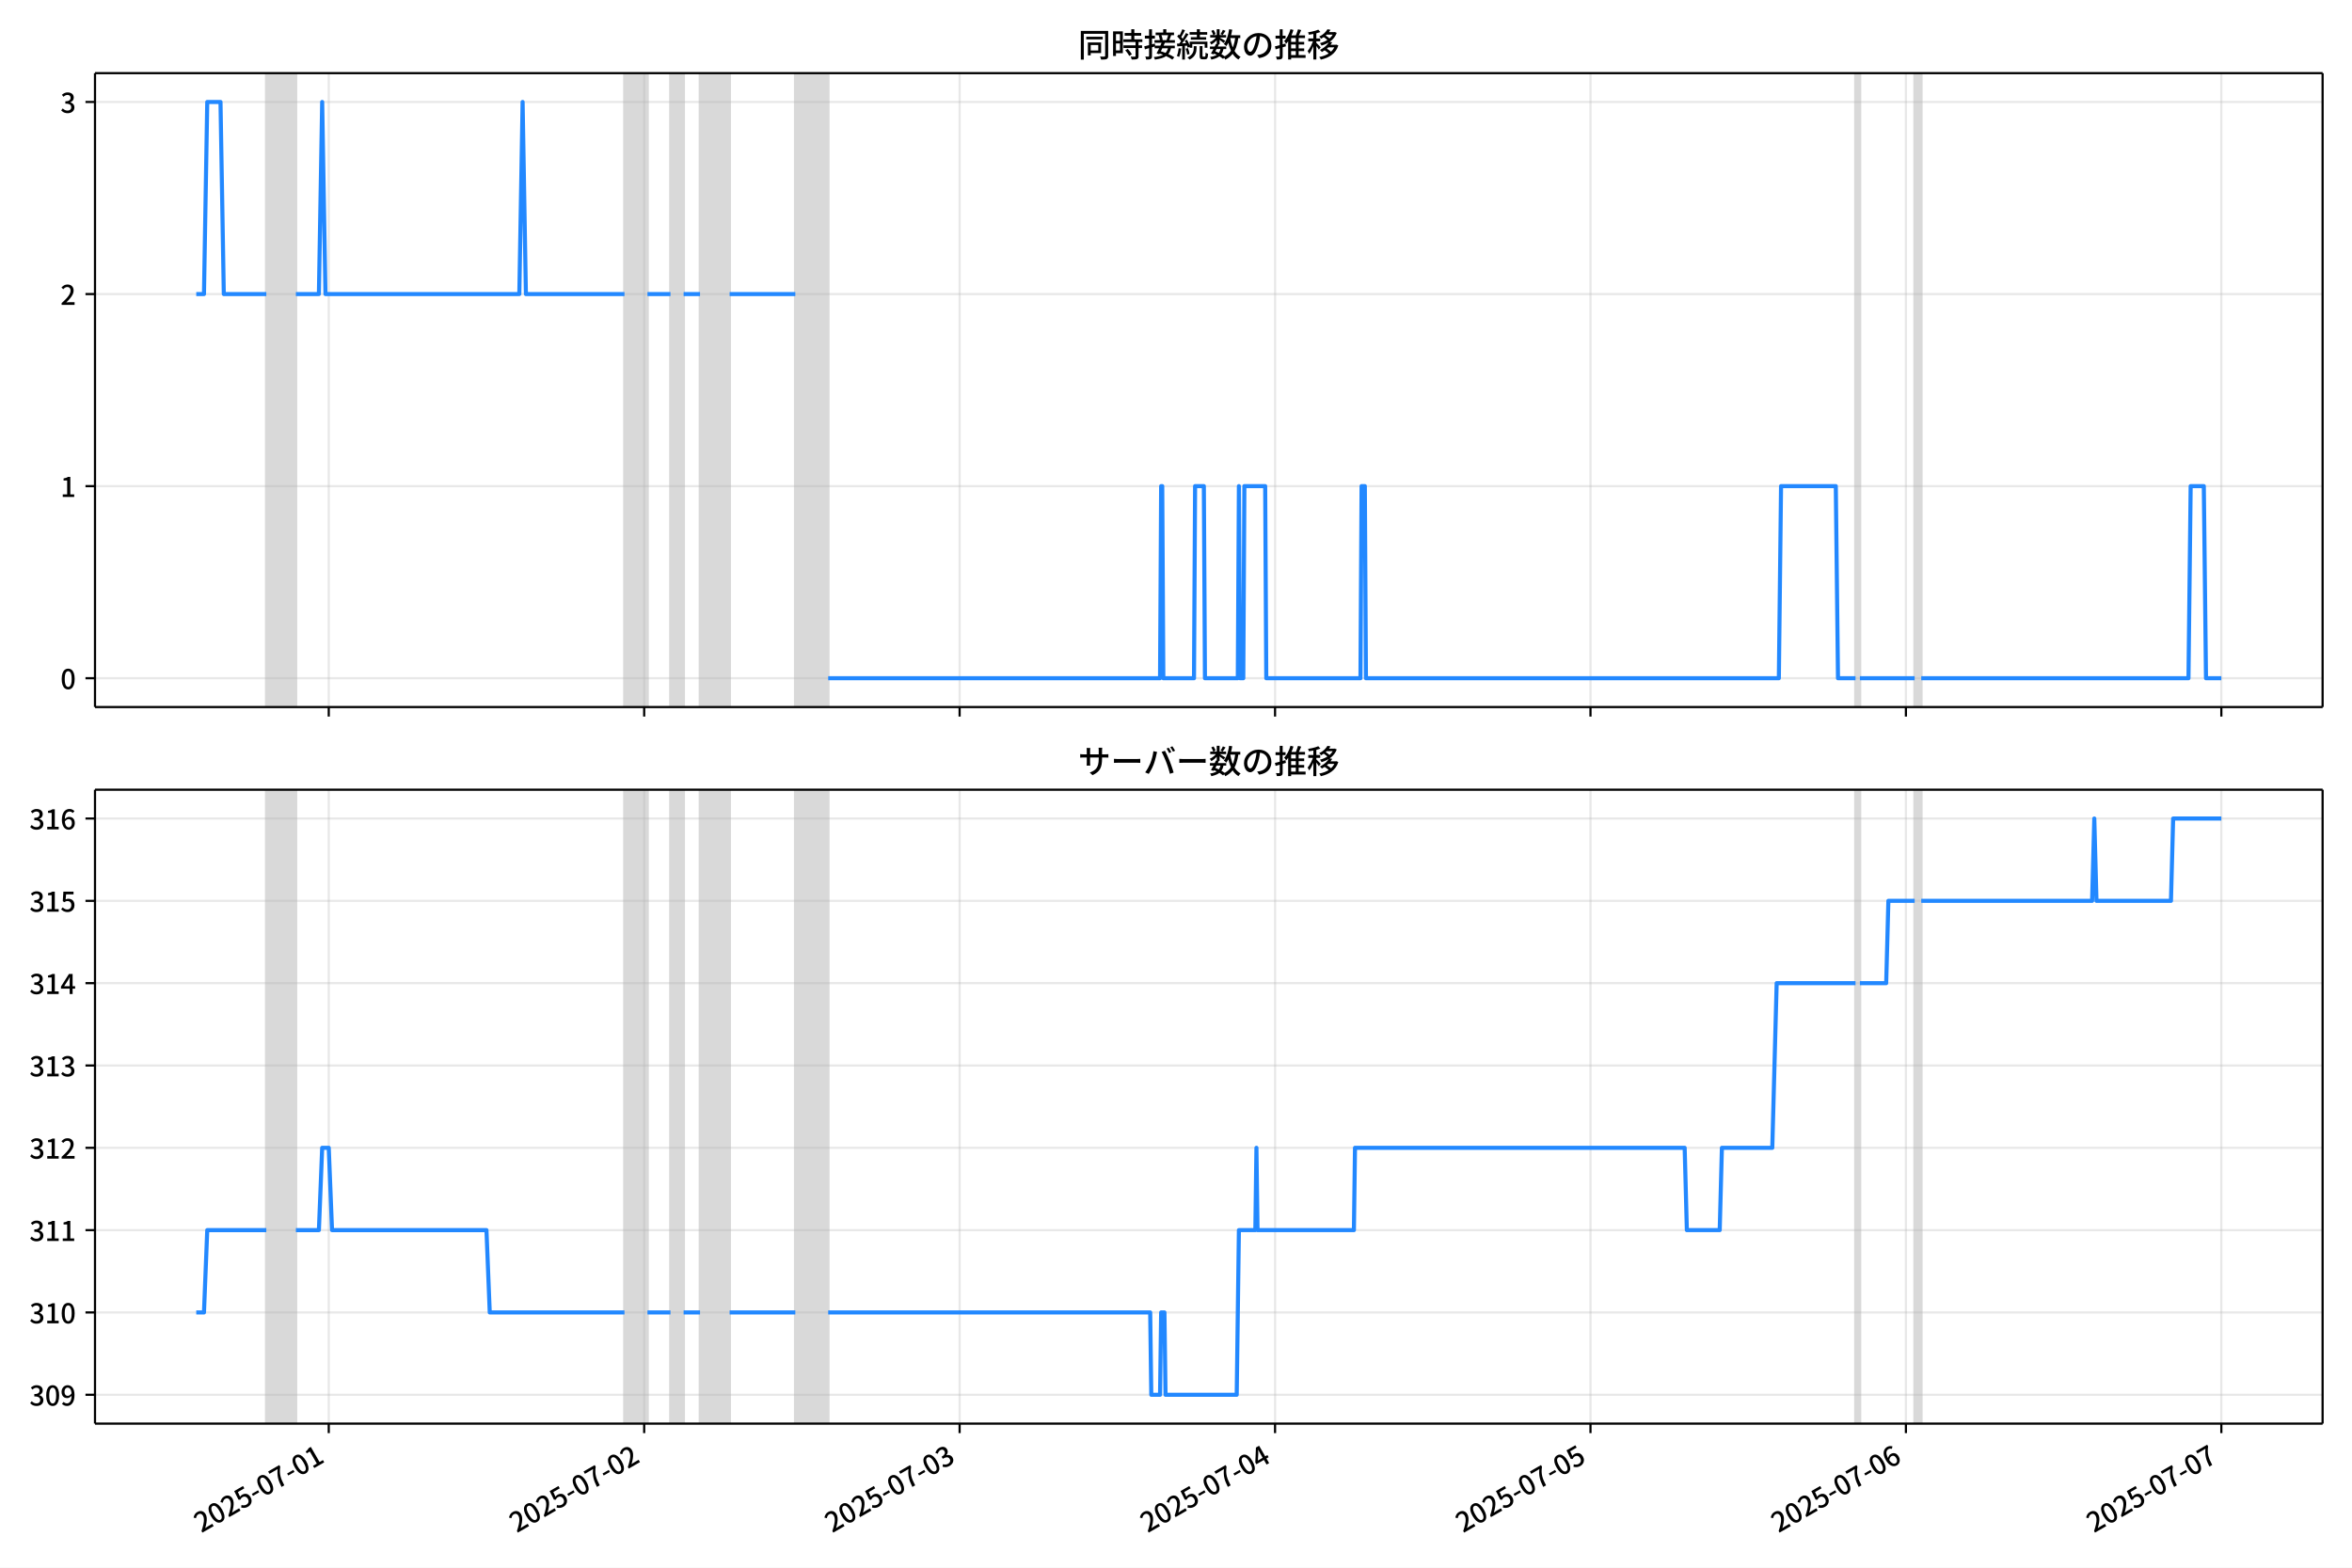
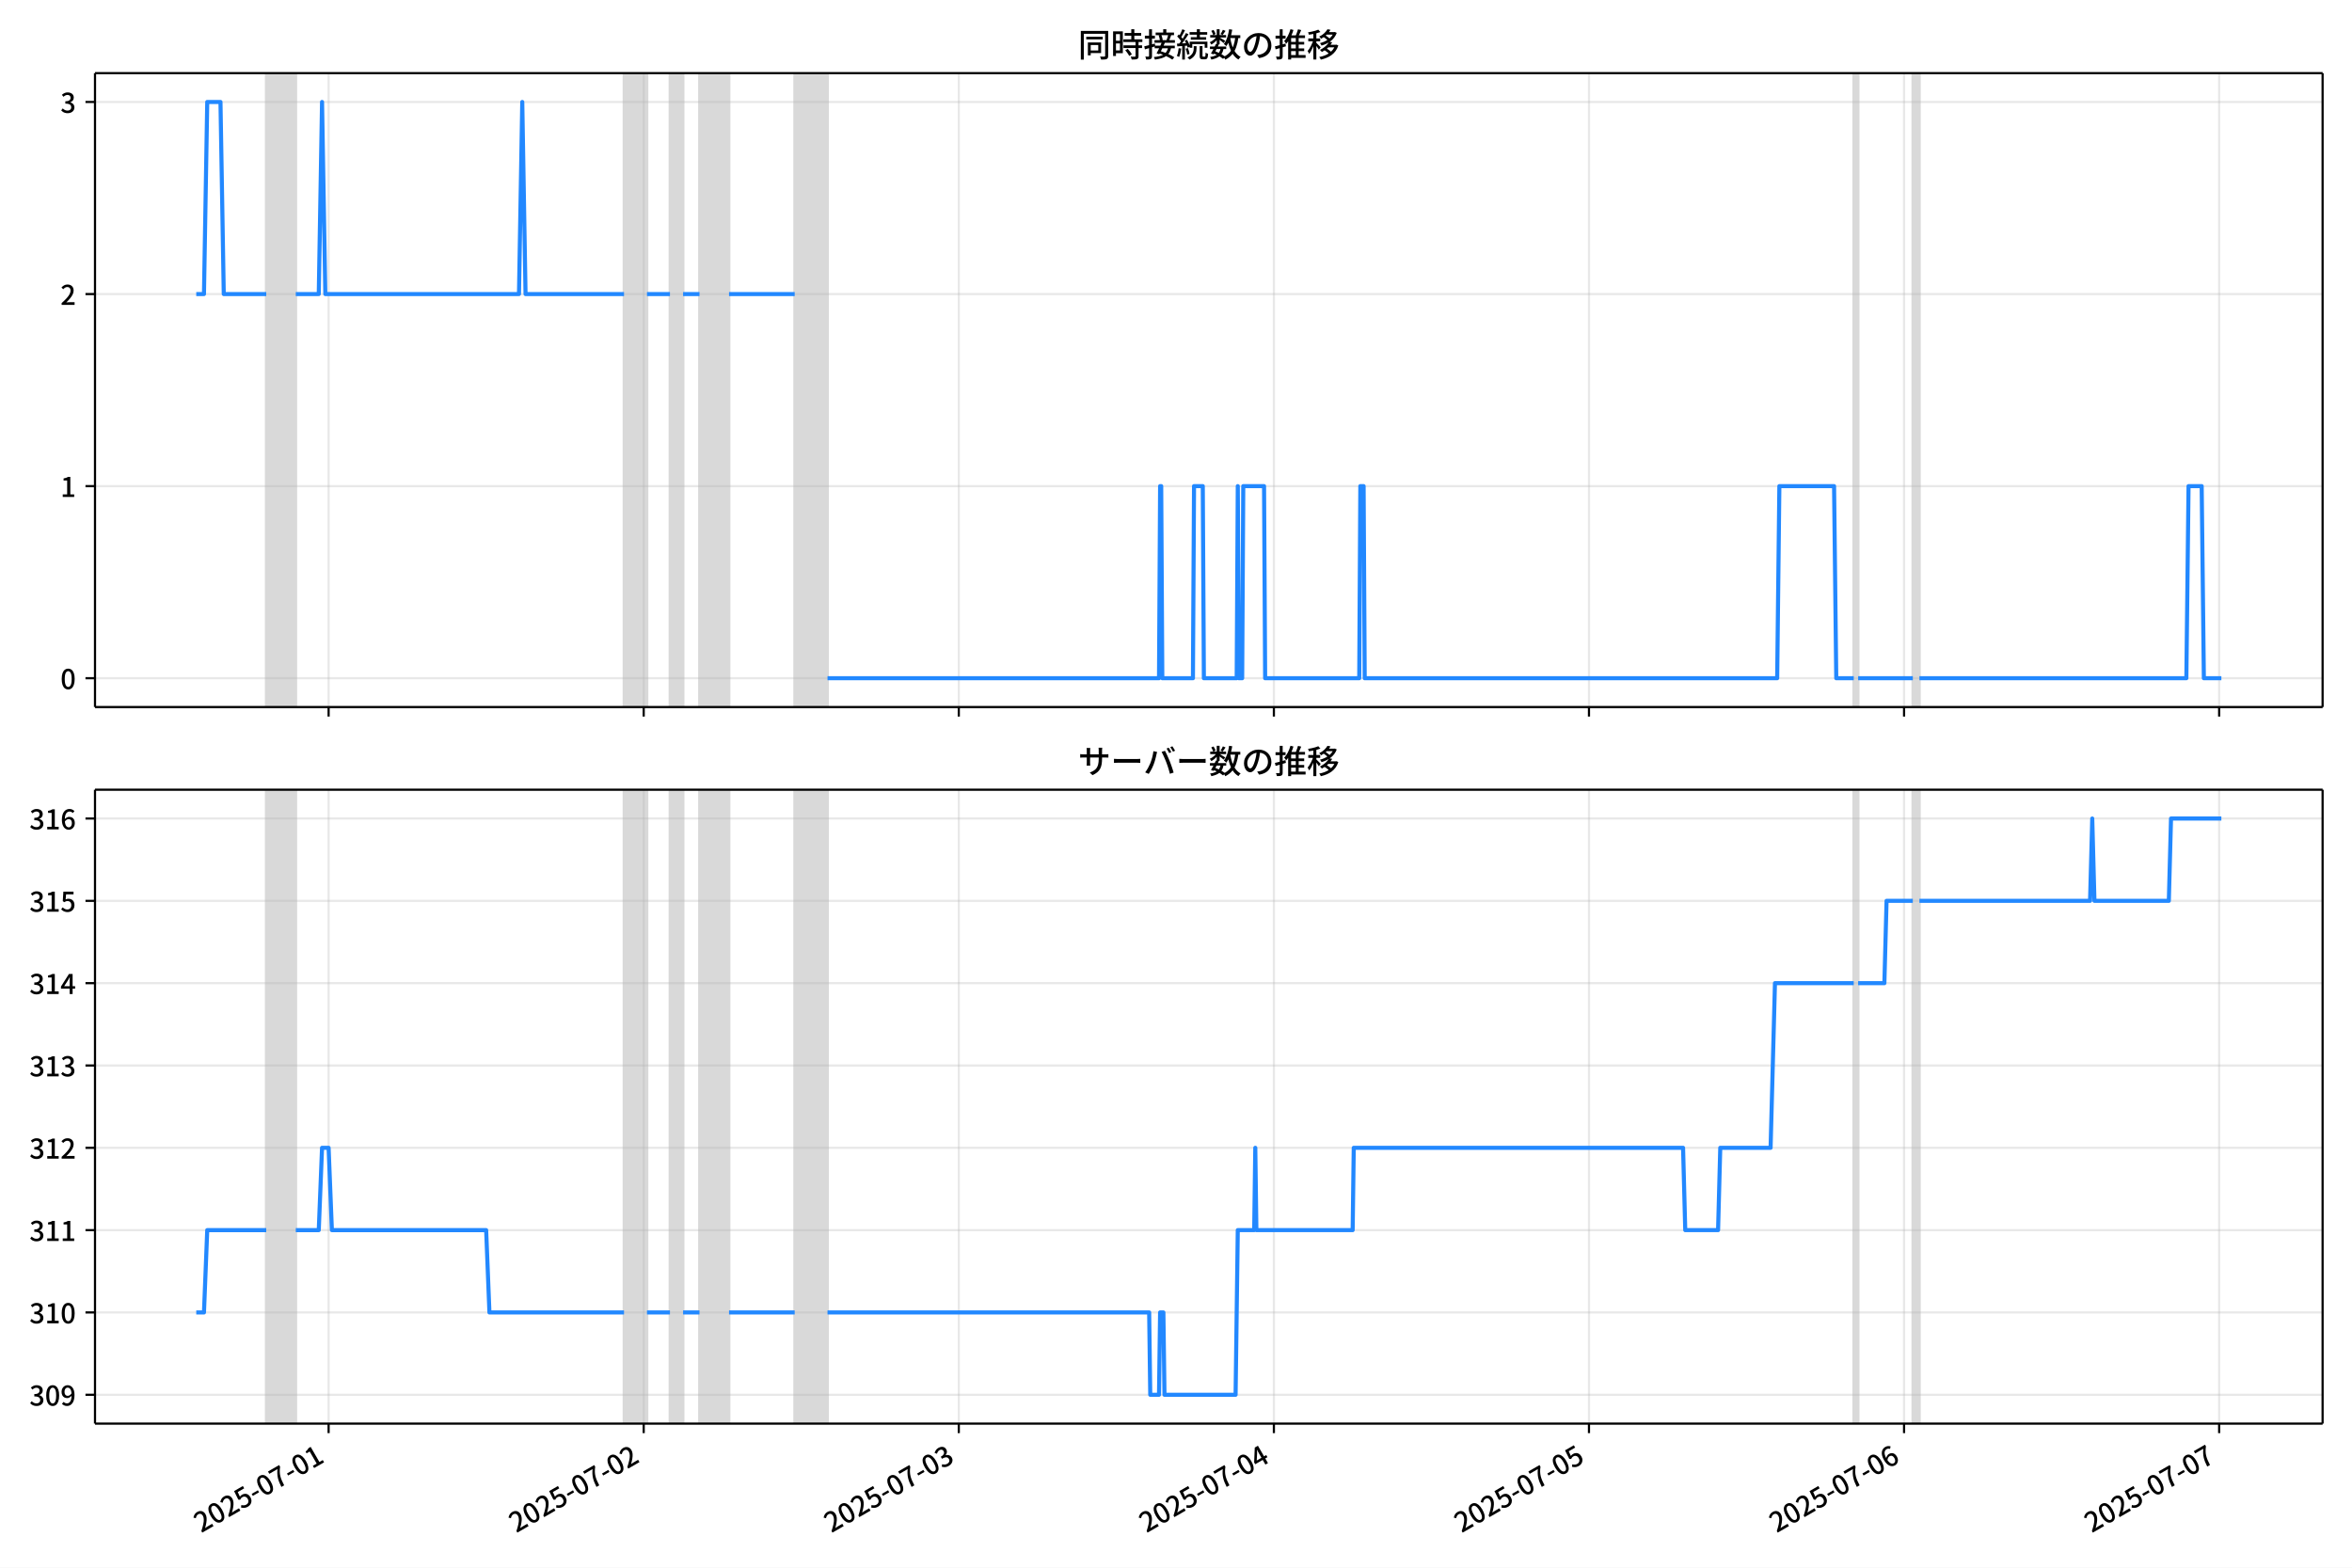
<svg xmlns="http://www.w3.org/2000/svg" xmlns:xlink="http://www.w3.org/1999/xlink" version="1.1" viewBox="0 0 864 576">
  <defs>
    <style type="text/css">*{stroke-linejoin: round; stroke-linecap: butt}</style>
  </defs>
  <g id="z">
    <g id="aa">
      <path d="m0 576h864v-576h-864z" fill="#fff" />
    </g>
    <g id="ab">
      <g id="ac">
        <path d="m34.9 259.78h818.3v-232.9h-818.3z" fill="#fff" />
      </g>
      <g id="ad">
-         <path d="m97.833 259.78h10.863v-232.9h-10.863z" clip-path="url(#c)" fill="#808080" opacity=".3" stroke="#808080" />
+         <path d="m97.805 259.78h10.851v-232.9h-10.851z" clip-path="url(#c)" fill="#808080" opacity=".3" stroke="#808080" />
      </g>
      <g id="ae">
-         <path d="m229.4 259.78h8.449v-232.9h-8.449z" clip-path="url(#c)" fill="#808080" opacity=".3" stroke="#808080" />
+         <path d="m229.23 259.78h8.44v-232.9h-8.44z" clip-path="url(#c)" fill="#808080" opacity=".3" stroke="#808080" />
      </g>
      <g id="af">
-         <path d="m246.3 259.78h4.828v-232.9h-4.828z" clip-path="url(#c)" fill="#808080" opacity=".3" stroke="#808080" />
+         <path d="m246.11 259.78h4.823v-232.9h-4.823z" clip-path="url(#c)" fill="#808080" opacity=".3" stroke="#808080" />
      </g>
      <g id="ag">
-         <path d="m257.16 259.78h10.863v-232.9h-10.863z" clip-path="url(#c)" fill="#808080" opacity=".3" stroke="#808080" />
+         <path d="m256.96 259.78h10.851v-232.9h-10.851z" clip-path="url(#c)" fill="#808080" opacity=".3" stroke="#808080" />
      </g>
      <g id="ah">
-         <path d="m292.16 259.78h12.07v-232.9h-12.07z" clip-path="url(#c)" fill="#808080" opacity=".3" stroke="#808080" />
+         <path d="m291.92 259.78h12.057v-232.9h-12.057z" clip-path="url(#c)" fill="#808080" opacity=".3" stroke="#808080" />
      </g>
      <g id="ai">
-         <path d="m681.62 259.78h1.609v-232.9h-1.609z" clip-path="url(#c)" fill="#808080" opacity=".3" stroke="#808080" />
+         <path d="m680.97 259.78h1.608v-232.9h-1.608z" clip-path="url(#c)" fill="#808080" opacity=".3" stroke="#808080" />
      </g>
      <g id="aj">
-         <path d="m703.35 259.78h2.414v-232.9h-2.414z" clip-path="url(#c)" fill="#808080" opacity=".3" stroke="#808080" />
+         <path d="m702.67 259.78h2.411v-232.9h-2.411z" clip-path="url(#c)" fill="#808080" opacity=".3" stroke="#808080" />
      </g>
      <g id="ak">
        <g id="al">
          <g id="am">
-             <path d="m120.77 259.78v-232.9" clip-path="url(#c)" fill="none" stroke="#b0b0b0" stroke-linecap="square" stroke-opacity=".3" stroke-width=".8" />
+             <path d="m120.71 259.78v-232.9" clip-path="url(#c)" fill="none" stroke="#b0b0b0" stroke-linecap="square" stroke-opacity=".3" stroke-width=".8" />
          </g>
          <g id="an">
            <defs>
              <path id="e" d="m0 0v3.5" stroke="#000" stroke-width=".8" />
            </defs>
-             <use x="120.766" y="259.778" stroke="#000000" stroke-width=".8" xlink:href="#e" />
+             <use x="120.714" y="259.778" stroke="#000000" stroke-width=".8" xlink:href="#e" />
          </g>
        </g>
        <g id="ao">
          <g id="ap">
-             <path d="m236.64 259.78v-232.9" clip-path="url(#c)" fill="none" stroke="#b0b0b0" stroke-linecap="square" stroke-opacity=".3" stroke-width=".8" />
+             <path d="m236.46 259.78v-232.9" clip-path="url(#c)" fill="none" stroke="#b0b0b0" stroke-linecap="square" stroke-opacity=".3" stroke-width=".8" />
          </g>
          <g id="aq">
-             <use x="236.639" y="259.778" stroke="#000000" stroke-width=".8" xlink:href="#e" />
+             <use x="236.461" y="259.778" stroke="#000000" stroke-width=".8" xlink:href="#e" />
          </g>
        </g>
        <g id="ar">
          <g id="as">
-             <path d="m352.51 259.78v-232.9" clip-path="url(#c)" fill="none" stroke="#b0b0b0" stroke-linecap="square" stroke-opacity=".3" stroke-width=".8" />
+             <path d="m352.21 259.78v-232.9" clip-path="url(#c)" fill="none" stroke="#b0b0b0" stroke-linecap="square" stroke-opacity=".3" stroke-width=".8" />
          </g>
          <g id="at">
-             <use x="352.512" y="259.778" stroke="#000000" stroke-width=".8" xlink:href="#e" />
+             <use x="352.209" y="259.778" stroke="#000000" stroke-width=".8" xlink:href="#e" />
          </g>
        </g>
        <g id="au">
          <g id="av">
-             <path d="m468.39 259.78v-232.9" clip-path="url(#c)" fill="none" stroke="#b0b0b0" stroke-linecap="square" stroke-opacity=".3" stroke-width=".8" />
+             <path d="m467.96 259.78v-232.9" clip-path="url(#c)" fill="none" stroke="#b0b0b0" stroke-linecap="square" stroke-opacity=".3" stroke-width=".8" />
          </g>
          <g id="aw">
-             <use x="468.385" y="259.778" stroke="#000000" stroke-width=".8" xlink:href="#e" />
+             <use x="467.957" y="259.778" stroke="#000000" stroke-width=".8" xlink:href="#e" />
          </g>
        </g>
        <g id="ax">
          <g id="ay">
-             <path d="m584.26 259.78v-232.9" clip-path="url(#c)" fill="none" stroke="#b0b0b0" stroke-linecap="square" stroke-opacity=".3" stroke-width=".8" />
+             <path d="m583.71 259.78v-232.9" clip-path="url(#c)" fill="none" stroke="#b0b0b0" stroke-linecap="square" stroke-opacity=".3" stroke-width=".8" />
          </g>
          <g id="az">
-             <use x="584.258" y="259.778" stroke="#000000" stroke-width=".8" xlink:href="#e" />
+             <use x="583.705" y="259.778" stroke="#000000" stroke-width=".8" xlink:href="#e" />
          </g>
        </g>
        <g id="ba">
          <g id="bb">
-             <path d="m700.13 259.78v-232.9" clip-path="url(#c)" fill="none" stroke="#b0b0b0" stroke-linecap="square" stroke-opacity=".3" stroke-width=".8" />
+             <path d="m699.45 259.78v-232.9" clip-path="url(#c)" fill="none" stroke="#b0b0b0" stroke-linecap="square" stroke-opacity=".3" stroke-width=".8" />
          </g>
          <g id="bc">
-             <use x="700.131" y="259.778" stroke="#000000" stroke-width=".8" xlink:href="#e" />
+             <use x="699.453" y="259.778" stroke="#000000" stroke-width=".8" xlink:href="#e" />
          </g>
        </g>
        <g id="bd">
          <g id="be">
-             <path d="m816 259.78v-232.9" clip-path="url(#c)" fill="none" stroke="#b0b0b0" stroke-linecap="square" stroke-opacity=".3" stroke-width=".8" />
+             <path d="m815.2 259.78v-232.9" clip-path="url(#c)" fill="none" stroke="#b0b0b0" stroke-linecap="square" stroke-opacity=".3" stroke-width=".8" />
          </g>
          <g id="bf">
-             <use x="816.005" y="259.778" stroke="#000000" stroke-width=".8" xlink:href="#e" />
+             <use x="815.201" y="259.778" stroke="#000000" stroke-width=".8" xlink:href="#e" />
          </g>
        </g>
      </g>
      <g id="bg">
        <g id="bh">
          <g id="bi">
            <path d="m34.9 249.19h818.3" clip-path="url(#c)" fill="none" stroke="#b0b0b0" stroke-linecap="square" stroke-opacity=".3" stroke-width=".8" />
          </g>
          <g id="bj">
            <defs>
              <path id="g" d="m0 0h-3.5" stroke="#000" stroke-width=".8" />
            </defs>
            <use x="34.9" y="249.191" stroke="#000000" stroke-width=".8" xlink:href="#g" />
          </g>
          <g id="bk">
            <g transform="translate(22.2 253.18) scale(.1 -.1)">
              <defs>
                <path id="a" transform="scale(.015625)" d="m1830-90q-460 0-806 275-346 276-535 823-188 547-188 1366 0 820 188 1357 189 538 535 803 346 266 806 266 461 0 800-269 340-269 528-803 189-534 189-1354 0-819-189-1366-188-547-528-823-339-275-800-275zm0 589q237 0 422 185 186 186 288 599 103 413 103 1091 0 679-103 1082-102 403-288 582-185 180-422 180-236 0-422-180-186-179-292-582-105-403-105-1082 0-678 105-1091 106-413 292-599 186-185 422-185z" />
              </defs>
              <use xlink:href="#a" />
            </g>
          </g>
        </g>
        <g id="bl">
          <g id="bm">
            <path d="m34.9 178.62h818.3" clip-path="url(#c)" fill="none" stroke="#b0b0b0" stroke-linecap="square" stroke-opacity=".3" stroke-width=".8" />
          </g>
          <g id="bn">
            <use x="34.9" y="178.616" stroke="#000000" stroke-width=".8" xlink:href="#g" />
          </g>
          <g id="bo">
            <g transform="translate(22.2 182.6) scale(.1 -.1)">
              <defs>
                <path id="i" transform="scale(.015625)" d="m544 0v608h1037v3277h-845v467q333 58 579 147 247 90 451 218h557v-4109h915v-608h-2694z" />
              </defs>
              <use xlink:href="#i" />
            </g>
          </g>
        </g>
        <g id="bp">
          <g id="bq">
            <path d="m34.9 108.04h818.3" clip-path="url(#c)" fill="none" stroke="#b0b0b0" stroke-linecap="square" stroke-opacity=".3" stroke-width=".8" />
          </g>
          <g id="br">
            <use x="34.9" y="108.041" stroke="#000000" stroke-width=".8" xlink:href="#g" />
          </g>
          <g id="bs">
            <g transform="translate(22.2 112.03) scale(.1 -.1)">
              <defs>
                <path id="d" transform="scale(.015625)" d="m282 0v429q697 621 1164 1136 468 515 701 956 234 442 234 826 0 256-87 451-86 196-262 301-176 106-445 106-275 0-506-151-230-150-422-368l-416 410q301 333 637 518 336 186 803 186 429 0 749-176t496-493 176-745q0-455-224-919t-615-935q-390-470-889-950 186 20 394 36t374 16h1184v-634h-3046z" />
              </defs>
              <use xlink:href="#d" />
            </g>
          </g>
        </g>
        <g id="bt">
          <g id="bu">
            <path d="m34.9 37.466h818.3" clip-path="url(#c)" fill="none" stroke="#b0b0b0" stroke-linecap="square" stroke-opacity=".3" stroke-width=".8" />
          </g>
          <g id="bv">
            <use x="34.9" y="37.466" stroke="#000000" stroke-width=".8" xlink:href="#g" />
          </g>
          <g id="bw">
            <g transform="translate(22.2 41.451) scale(.1 -.1)">
              <defs>
                <path id="h" transform="scale(.015625)" d="m1715-90q-371 0-656 90t-503 240q-217 150-377 323l359 474q211-205 479-359 269-153 634-153 269 0 467 92 199 93 311 266t112 423q0 256-125 451t-429 300q-304 106-835 106v551q467 0 732 105 266 106 384 291 119 186 119 423 0 307-192 489-192 183-531 183-269 0-503-119-233-118-438-316l-384 460q282 256 614 413 333 157 737 157 422 0 748-144 327-144 512-413 186-269 186-659 0-403-221-685-221-281-592-422v-26q269-70 490-227t349-400 128-557q0-422-215-726-214-304-573-468-358-163-787-163z" />
              </defs>
              <use xlink:href="#h" />
            </g>
          </g>
        </g>
      </g>
      <g id="bx">
-         <path d="m72.095 108.04h2.834l1.204-70.575h4.868l1.21 70.575h15.621m10.863 0h8.449l1.207-70.575 1.207 70.575h71.214l1.207-70.575 1.207 70.575h36.21m8.449 0h8.449m4.828 0h6.035m10.863 0h24.14m12.07 141.15h121.91l.402-70.575h.402l.402 70.575h11.265l.402-70.575h3.219l.402 70.575h12.07l.402-70.575.402 70.575h1.207l.402-70.575h7.644l.402 70.575h34.601l.402-70.575h1.207l.402 70.575h151.68l.805-70.575h20.117l.805 70.575h6.437m1.609 0h20.117m2.414 0h98.17l.805-70.575h4.828l.805 70.575h5.633v0" clip-path="url(#c)" fill="none" stroke="#28f" stroke-linecap="square" stroke-width="1.5" />
+         <path d="m72.095 108.04h2.831l1.203-70.575h4.863l1.208 70.575h15.605m10.851 0h8.44l1.206-70.575 1.206 70.575h71.137l1.206-70.575 1.206 70.575h36.171m8.44 0h8.44m4.823 0h6.029m10.851 0h24.114m12.057 141.15h121.78l.402-70.575h.402l.402 70.575h11.253l.402-70.575h3.215l.402 70.575h12.057l.402-70.575.402 70.575h1.206l.402-70.575h7.636l.402 70.575h34.564l.402-70.575h1.206l.402 70.575h151.52l.804-70.575h20.095l.804 70.575h6.43m1.608 0h20.095m2.411 0h98.064l.804-70.575h4.823l.804 70.575h6.43v0" clip-path="url(#c)" fill="none" stroke="#28f" stroke-linecap="square" stroke-width="1.5" />
      </g>
      <g id="by">
        <path d="m34.9 259.78v-232.9" fill="none" stroke="#000" stroke-linecap="square" stroke-width=".8" />
      </g>
      <g id="bz">
        <path d="m853.2 259.78v-232.9" fill="none" stroke="#000" stroke-linecap="square" stroke-width=".8" />
      </g>
      <g id="ca">
        <path d="m34.9 259.78h818.3" fill="none" stroke="#000" stroke-linecap="square" stroke-width=".8" />
      </g>
      <g id="cb">
        <path d="m34.9 26.88h818.3" fill="none" stroke="#000" stroke-linecap="square" stroke-width=".8" />
      </g>
      <g id="cc">
        <g transform="translate(396.05 20.88) scale(.12 -.12)">
          <defs>
            <path id="v" transform="scale(.015625)" d="m1587 3936h3232v-518h-3232v518zm320-1114h557v-2534h-557v2534zm301 0h2291v-2086h-2291v512h1734v1069h-1734v505zm-1683 2260h5113v-570h-4524v-5056h-589v5626zm4768 0h595v-4896q0-250-67-397t-227-218q-160-77-426-96t-675-19q-13 83-45 192t-77 218q-45 108-89 185 281-13 527-13 247 0 330 0 83 7 118 42 36 35 36 112v4890z" />
            <path id="t" transform="scale(.015625)" d="m2714 4672h3238v-525h-3238v525zm-244-1235h3712v-538h-3712v538zm20-1184h3635v-531h-3635v531zm1523 3155h595v-2310h-595v2310zm832-2451h589v-2823q0-230-61-364-61-135-227-199-167-70-423-86t-633-16q-20 121-78 285-57 163-121 284 275-6 509-9t310-3q77 6 106 28 29 23 29 93v2810zm-2023-1677 487 282q153-160 313-352t294-381q135-189 206-343l-519-313q-64 153-189 348-124 196-278 394-154 199-314 365zm-2086 3718h1619v-4281h-1619v544h1056v3187h-1056v550zm32-1843h1293v-537h-1293v537zm-320 1843h563v-4832h-563v4832z" />
            <path id="u" transform="scale(.015625)" d="m3866 5408h614v-870h-614v870zm-1479-653h3597v-518h-3597v518zm-230-1485h4e3v-518h-4e3v518zm825 922 519 102q64-160 121-342 58-182 96-352 39-170 45-304l-544-128q-6 134-42 313-35 180-83 365-48 186-112 346zm1856 109 589-71q-96-275-202-557-105-281-195-486l-518 77q58 147 122 329 64 183 118 372t86 336zm-2643-2106h3943v-518h-3943v518zm1408 685 602-115q-167-371-362-784t-390-797-362-685l-525 179q160 288 346 666t368 784 323 752zm-659-2157 358 403q352-102 733-240 381-137 752-304 371-166 697-336 327-169 558-329l-384-461q-218 160-532 336-313 176-685 345-371 170-755 323-384 154-742 263zm1894 1114 583-71q-122-550-353-944-230-393-604-662t-922-435q-547-167-1296-269-25 128-93 269-67 141-137 230 678 64 1168 192t819 349q330 221 531 550 202 330 304 791zm-4684 217q396 90 953 240 557 151 1120 311l77-544q-525-154-1053-311-528-156-963-284l-134 588zm121 2093h1965v-563h-1965v563zm819 1248h576v-5229q0-236-51-374t-192-208q-141-77-355-99-214-23-541-16-13 115-64 288t-109 294q205-6 381-6t234 0q64 0 92 28 29 29 29 93v5229z" />
            <path id="s" transform="scale(.015625)" d="m4058 5408h595v-1798h-595v1798zm-1415-563h3443v-499h-3443v499zm231-992h3008v-499h-3008v499zm-224-877h3475v-1203h-531v729h-2432v-729h-512v1203zm1964-877h551v-1881q0-122 22-157 23-35 106-35 25 0 92 0 68 0 135 0t99 0q51 0 83 54t45 224 19 515q90-70 234-131t259-93q-19-429-83-662-64-234-183-326-118-93-316-93-39 0-103 0t-134 0-138 0q-67 0-99 0-237 0-365 64t-176 218q-48 153-48 422v1881zm-1164-6h550v-455q0-243-48-528-48-284-186-579-137-294-409-572-272-279-727-503-70 90-192 208-121 118-230 195 416 205 665 438 250 234 371 474 122 240 164 467 42 228 42 413v442zm-2240 3309 524-192q-121-244-259-503-137-259-275-496t-259-416l-410 173q122 186 246 438 125 253 240 515 116 263 193 481zm716-743 500-230q-224-359-496-756-272-396-548-764-275-368-518-650l-358 205q179 211 377 483 199 272 387 569 189 298 358 592 170 295 298 551zm-1721-665 307 403q166-154 339-340 173-185 320-364t224-327l-326-460q-77 160-218 348-141 189-314 384-172 196-332 356zm1485-832 435 179q128-211 249-458 122-246 215-474 93-227 137-412l-473-211q-32 185-119 422-86 237-201 486-115 250-243 468zm-1530-583q422 26 998 54 576 29 1184 68l7-499q-570-45-1127-84-556-38-992-70l-70 531zm1702-992 436 135q121-276 214-596t118-556l-454-148q-26 237-112 563-86 327-202 602zm-1363 109 499-83q-57-455-163-897-105-441-253-748-51 32-134 73-83 42-170 83-86 42-144 62 148 294 234 697t131 813zm691 627h525v-2861h-525v2861z" />
            <path id="m" transform="scale(.015625)" d="m224 2022h3187v-499h-3187v499zm51 2247h3111v-487h-3111v487zm1127-1735 563-121q-154-320-333-672t-352-679q-173-326-326-582l-532 173q148 243 324 566t345 669q170 346 311 646zm934-832 563-64q-89-480-262-838t-461-614-701-432-976-298q-25 128-99 269t-157 237q659 102 1085 303 426 202 666 554t342 883zm422 3597 519-211q-147-218-298-436-150-217-278-377l-403 186q121 173 252 413 132 240 208 425zm-1203 109h563v-2957h-563v2957zm-1075-320 448 186q134-192 246-420 112-227 157-393l-467-211q-38 172-147 406t-237 432zm1094-1050 397-236q-160-263-400-529-240-265-519-489-278-224-553-378-51 103-141 237-89 135-179 218 269 109 534 294 266 186 493 416 228 231 368 467zm487-204q83-45 246-145 163-99 352-211t346-211 221-150l-327-423q-83 77-230 198-147 122-317 253-170 132-327 250-156 119-259 189l295 250zm1798 396h2311v-556h-2311v556zm115 1178 615-90q-103-640-263-1235t-384-1101q-224-505-512-889-44 57-134 134t-186 157-166 125q275 339 473 796 199 458 340 995 141 538 217 1108zm1223-1510 614-58q-147-1101-445-1940-297-838-813-1443-515-604-1321-1014-26 71-90 177-64 105-134 208-70 102-128 159 742 346 1212 880 471 535 730 1290 260 755 375 1741zm-1005-135q134-851 387-1597 253-745 659-1305 407-560 1002-874-70-57-154-150-83-93-154-189-70-96-121-179-633 371-1056 988-422 618-688 1434-265 816-425 1783l550 89zm-3309-3065 327 416q377-148 754-330 378-182 701-378 324-195 548-368l-416-435q-211 179-519 378-307 198-666 383-358 186-729 334z" />
            <path id="r" transform="scale(.015625)" d="m3686 4378q-64-493-163-1041-99-547-265-1084-192-653-432-1104t-522-688-595-237q-320 0-596 221-275 221-448 621-172 400-172 931 0 537 220 1017 221 480 611 851 391 372 909 583 519 211 1121 211 576 0 1040-186 464-185 793-515 330-329 502-771 173-441 173-941 0-672-278-1194-278-521-816-851-538-329-1318-444l-378 601q166 20 307 42t263 48q307 70 585 217 279 148 496 375 218 227 342 534 125 308 125 692t-122 713q-121 330-358 573-236 243-582 380-346 138-781 138-525 0-935-186-409-185-694-489-284-304-432-656-147-352-147-678 0-365 89-605 90-240 224-355 135-115 276-115t288 144 297 457q151 314 298 800 147 461 246 982 100 522 145 1021l684-12z" />
            <path id="n" transform="scale(.015625)" d="m2995 2925h2893v-519h-2893v519zm0-1280h2893v-519h-2893v519zm-64-1299h3232v-557h-3232v557zm1312 3577h563v-3763h-563v3763zm429 1466 634-141q-154-390-340-794-185-403-339-684l-512 140q103 199 208 458 106 259 195 528 90 269 154 493zm-1472 25 582-147q-153-518-371-1018-217-499-483-931t-573-758q-38 64-109 160-70 96-147 198-77 103-141 160 416 416 733 1034t509 1302zm128-1203h2720v-537h-2720v-4205h-582v4422l313 320h269zm-3174-2157q396 90 953 240 557 151 1120 311l77-544q-525-154-1053-311-528-156-963-284l-134 588zm121 2093h1965v-563h-1965v563zm819 1248h576v-5229q0-236-51-374t-192-208q-141-77-355-99-214-23-541-16-13 115-64 288t-109 294q205-6 381-6t234 0q64 0 92 28 29 29 29 93v5229z" />
            <path id="l" transform="scale(.015625)" d="m4051 5402 595-109q-281-493-729-941t-1107-806q-39 64-106 144t-141 153q-73 74-137 119 608 288 1011 678t614 762zm-77-557h1511v-493h-1863l352 493zm1293 0h109l109 25 384-179q-192-505-496-905t-695-701q-390-301-845-519-454-217-947-358-44 109-137 253t-176 227q448 109 867 294 419 186 777 445 359 259 631 592t419 730v96zm-1990-954 377 307q167-96 336-218 170-121 320-249 151-128 247-237l-397-332q-90 108-237 236t-317 259q-169 132-329 234zm1107-934 595-109q-307-538-803-1031-496-492-1232-876-38 64-102 144t-138 156q-74 77-138 116 455 217 807 483t604 554q253 288 407 563zm-90-589h1460v-506h-1818l358 506zm1268 0h121l109 26 384-167q-192-614-531-1075t-787-794q-448-332-983-553-534-221-1129-355-45 115-132 269-86 153-176 249 551 96 1043 285 493 189 903 473 410 285 714 669t464 883v90zm-2132-1056 410 339q186-102 384-237 198-134 371-275t282-269l-435-371q-103 128-270 272-166 144-361 288t-381 253zm-2150 3533h589v-5376h-589v5376zm-992-1242h2336v-569h-2336v569zm1024-224 365-160q-96-339-231-707-134-368-291-727-157-358-336-672-179-313-365-537-44 128-134 291t-160 272q173 192 339 457 167 266 323 570 157 304 282 618t208 595zm941 1946 416-467q-314-122-695-221-380-99-784-173-403-74-780-131-20 102-71 236-51 135-102 231 358 58 732 138 375 80 711 179t573 208zm-397-2579q58-45 179-170 122-125 266-266 144-140 259-265t160-183l-352-473q-58 102-157 255-99 154-218 317-118 164-227 311-108 147-185 237l275 237z" />
          </defs>
          <use xlink:href="#v" />
          <use transform="translate(100)" xlink:href="#t" />
          <use transform="translate(200)" xlink:href="#u" />
          <use transform="translate(300)" xlink:href="#s" />
          <use transform="translate(400)" xlink:href="#m" />
          <use transform="translate(500)" xlink:href="#r" />
          <use transform="translate(600)" xlink:href="#n" />
          <use transform="translate(700)" xlink:href="#l" />
        </g>
      </g>
    </g>
    <g id="cd">
      <g id="ce">
        <path d="m34.9 523.06h818.3v-232.9h-818.3z" fill="#fff" />
      </g>
      <g id="cf">
-         <path d="m97.833 523.06h10.863v-232.9h-10.863z" clip-path="url(#b)" fill="#808080" opacity=".3" stroke="#808080" />
+         <path d="m97.805 523.06h10.851v-232.9h-10.851z" clip-path="url(#b)" fill="#808080" opacity=".3" stroke="#808080" />
      </g>
      <g id="cg">
-         <path d="m229.4 523.06h8.449v-232.9h-8.449z" clip-path="url(#b)" fill="#808080" opacity=".3" stroke="#808080" />
+         <path d="m229.23 523.06h8.44v-232.9h-8.44z" clip-path="url(#b)" fill="#808080" opacity=".3" stroke="#808080" />
      </g>
      <g id="ch">
-         <path d="m246.3 523.06h4.828v-232.9h-4.828z" clip-path="url(#b)" fill="#808080" opacity=".3" stroke="#808080" />
+         <path d="m246.11 523.06h4.823v-232.9h-4.823z" clip-path="url(#b)" fill="#808080" opacity=".3" stroke="#808080" />
      </g>
      <g id="ci">
-         <path d="m257.16 523.06h10.863v-232.9h-10.863z" clip-path="url(#b)" fill="#808080" opacity=".3" stroke="#808080" />
+         <path d="m256.96 523.06h10.851v-232.9h-10.851z" clip-path="url(#b)" fill="#808080" opacity=".3" stroke="#808080" />
      </g>
      <g id="cj">
-         <path d="m292.16 523.06h12.07v-232.9h-12.07z" clip-path="url(#b)" fill="#808080" opacity=".3" stroke="#808080" />
+         <path d="m291.92 523.06h12.057v-232.9h-12.057z" clip-path="url(#b)" fill="#808080" opacity=".3" stroke="#808080" />
      </g>
      <g id="ck">
-         <path d="m681.62 523.06h1.609v-232.9h-1.609z" clip-path="url(#b)" fill="#808080" opacity=".3" stroke="#808080" />
+         <path d="m680.97 523.06h1.608v-232.9h-1.608z" clip-path="url(#b)" fill="#808080" opacity=".3" stroke="#808080" />
      </g>
      <g id="cl">
-         <path d="m703.35 523.06h2.414v-232.9h-2.414z" clip-path="url(#b)" fill="#808080" opacity=".3" stroke="#808080" />
+         <path d="m702.67 523.06h2.411v-232.9h-2.411z" clip-path="url(#b)" fill="#808080" opacity=".3" stroke="#808080" />
      </g>
      <g id="cm">
        <g id="cn">
          <g id="co">
-             <path d="m120.77 523.06v-232.9" clip-path="url(#b)" fill="none" stroke="#b0b0b0" stroke-linecap="square" stroke-opacity=".3" stroke-width=".8" />
+             <path d="m120.71 523.06v-232.9" clip-path="url(#b)" fill="none" stroke="#b0b0b0" stroke-linecap="square" stroke-opacity=".3" stroke-width=".8" />
          </g>
          <g id="cp">
-             <use x="120.766" y="523.055" stroke="#000000" stroke-width=".8" xlink:href="#e" />
+             <use x="120.714" y="523.055" stroke="#000000" stroke-width=".8" xlink:href="#e" />
          </g>
          <g id="cq">
-             <g transform="translate(73.977 563.33) rotate(-30) scale(.1 -.1)">
+             <g transform="translate(73.924 563.33) rotate(-30) scale(.1 -.1)">
              <defs>
                <path id="j" transform="scale(.015625)" d="m1715-90q-365 0-653 90t-506 237q-217 147-383 307l352 480q134-134 294-246t361-183q202-70 452-70 262 0 473 118 212 119 333 346 122 227 122 541 0 460-247 716-246 256-649 256-224 0-384-64t-365-198l-365 237 141 2240h2387v-627h-1747l-109-1204q154 77 307 118 154 42 340 42 397 0 723-160t518-490q192-329 192-847 0-519-224-887t-586-560q-361-192-777-192z" />
                <path id="f" transform="scale(.015625)" d="m301 1536v544h1689v-544h-1689z" />
                <path id="k" transform="scale(.015625)" d="m1235 0q32 646 109 1187t224 1024 384 941 576 938h-2208v627h3027v-455q-409-512-665-989-256-476-397-969t-205-1053-90-1251h-755z" />
              </defs>
              <use xlink:href="#d" />
              <use transform="translate(57)" xlink:href="#a" />
              <use transform="translate(114)" xlink:href="#d" />
              <use transform="translate(171)" xlink:href="#j" />
              <use transform="translate(228)" xlink:href="#f" />
              <use transform="translate(263.7)" xlink:href="#a" />
              <use transform="translate(320.7)" xlink:href="#k" />
              <use transform="translate(377.7)" xlink:href="#f" />
              <use transform="translate(413.4)" xlink:href="#a" />
              <use transform="translate(470.4)" xlink:href="#i" />
            </g>
          </g>
        </g>
        <g id="cr">
          <g id="cs">
-             <path d="m236.64 523.06v-232.9" clip-path="url(#b)" fill="none" stroke="#b0b0b0" stroke-linecap="square" stroke-opacity=".3" stroke-width=".8" />
+             <path d="m236.46 523.06v-232.9" clip-path="url(#b)" fill="none" stroke="#b0b0b0" stroke-linecap="square" stroke-opacity=".3" stroke-width=".8" />
          </g>
          <g id="ct">
-             <use x="236.639" y="523.055" stroke="#000000" stroke-width=".8" xlink:href="#e" />
+             <use x="236.461" y="523.055" stroke="#000000" stroke-width=".8" xlink:href="#e" />
          </g>
          <g id="cu">
-             <g transform="translate(189.85 563.33) rotate(-30) scale(.1 -.1)">
+             <g transform="translate(189.67 563.33) rotate(-30) scale(.1 -.1)">
              <use xlink:href="#d" />
              <use transform="translate(57)" xlink:href="#a" />
              <use transform="translate(114)" xlink:href="#d" />
              <use transform="translate(171)" xlink:href="#j" />
              <use transform="translate(228)" xlink:href="#f" />
              <use transform="translate(263.7)" xlink:href="#a" />
              <use transform="translate(320.7)" xlink:href="#k" />
              <use transform="translate(377.7)" xlink:href="#f" />
              <use transform="translate(413.4)" xlink:href="#a" />
              <use transform="translate(470.4)" xlink:href="#d" />
            </g>
          </g>
        </g>
        <g id="cv">
          <g id="cw">
-             <path d="m352.51 523.06v-232.9" clip-path="url(#b)" fill="none" stroke="#b0b0b0" stroke-linecap="square" stroke-opacity=".3" stroke-width=".8" />
+             <path d="m352.21 523.06v-232.9" clip-path="url(#b)" fill="none" stroke="#b0b0b0" stroke-linecap="square" stroke-opacity=".3" stroke-width=".8" />
          </g>
          <g id="cx">
-             <use x="352.512" y="523.055" stroke="#000000" stroke-width=".8" xlink:href="#e" />
+             <use x="352.209" y="523.055" stroke="#000000" stroke-width=".8" xlink:href="#e" />
          </g>
          <g id="cy">
-             <g transform="translate(305.72 563.33) rotate(-30) scale(.1 -.1)">
+             <g transform="translate(305.42 563.33) rotate(-30) scale(.1 -.1)">
              <use xlink:href="#d" />
              <use transform="translate(57)" xlink:href="#a" />
              <use transform="translate(114)" xlink:href="#d" />
              <use transform="translate(171)" xlink:href="#j" />
              <use transform="translate(228)" xlink:href="#f" />
              <use transform="translate(263.7)" xlink:href="#a" />
              <use transform="translate(320.7)" xlink:href="#k" />
              <use transform="translate(377.7)" xlink:href="#f" />
              <use transform="translate(413.4)" xlink:href="#a" />
              <use transform="translate(470.4)" xlink:href="#h" />
            </g>
          </g>
        </g>
        <g id="cz">
          <g id="da">
-             <path d="m468.39 523.06v-232.9" clip-path="url(#b)" fill="none" stroke="#b0b0b0" stroke-linecap="square" stroke-opacity=".3" stroke-width=".8" />
+             <path d="m467.96 523.06v-232.9" clip-path="url(#b)" fill="none" stroke="#b0b0b0" stroke-linecap="square" stroke-opacity=".3" stroke-width=".8" />
          </g>
          <g id="db">
-             <use x="468.385" y="523.055" stroke="#000000" stroke-width=".8" xlink:href="#e" />
+             <use x="467.957" y="523.055" stroke="#000000" stroke-width=".8" xlink:href="#e" />
          </g>
          <g id="dc">
-             <g transform="translate(421.6 563.33) rotate(-30) scale(.1 -.1)">
+             <g transform="translate(421.17 563.33) rotate(-30) scale(.1 -.1)">
              <defs>
                <path id="p" transform="scale(.015625)" d="m2170 0v3072q0 192 12 457 13 266 20 458h-26q-90-179-183-365-92-185-195-364l-921-1415h2579v-576h-3328v493l1875 2957h858v-4717h-691z" />
              </defs>
              <use xlink:href="#d" />
              <use transform="translate(57)" xlink:href="#a" />
              <use transform="translate(114)" xlink:href="#d" />
              <use transform="translate(171)" xlink:href="#j" />
              <use transform="translate(228)" xlink:href="#f" />
              <use transform="translate(263.7)" xlink:href="#a" />
              <use transform="translate(320.7)" xlink:href="#k" />
              <use transform="translate(377.7)" xlink:href="#f" />
              <use transform="translate(413.4)" xlink:href="#a" />
              <use transform="translate(470.4)" xlink:href="#p" />
            </g>
          </g>
        </g>
        <g id="dd">
          <g id="de">
-             <path d="m584.26 523.06v-232.9" clip-path="url(#b)" fill="none" stroke="#b0b0b0" stroke-linecap="square" stroke-opacity=".3" stroke-width=".8" />
+             <path d="m583.71 523.06v-232.9" clip-path="url(#b)" fill="none" stroke="#b0b0b0" stroke-linecap="square" stroke-opacity=".3" stroke-width=".8" />
          </g>
          <g id="df">
-             <use x="584.258" y="523.055" stroke="#000000" stroke-width=".8" xlink:href="#e" />
+             <use x="583.705" y="523.055" stroke="#000000" stroke-width=".8" xlink:href="#e" />
          </g>
          <g id="dg">
-             <g transform="translate(537.47 563.33) rotate(-30) scale(.1 -.1)">
+             <g transform="translate(536.92 563.33) rotate(-30) scale(.1 -.1)">
              <use xlink:href="#d" />
              <use transform="translate(57)" xlink:href="#a" />
              <use transform="translate(114)" xlink:href="#d" />
              <use transform="translate(171)" xlink:href="#j" />
              <use transform="translate(228)" xlink:href="#f" />
              <use transform="translate(263.7)" xlink:href="#a" />
              <use transform="translate(320.7)" xlink:href="#k" />
              <use transform="translate(377.7)" xlink:href="#f" />
              <use transform="translate(413.4)" xlink:href="#a" />
              <use transform="translate(470.4)" xlink:href="#j" />
            </g>
          </g>
        </g>
        <g id="dh">
          <g id="di">
-             <path d="m700.13 523.06v-232.9" clip-path="url(#b)" fill="none" stroke="#b0b0b0" stroke-linecap="square" stroke-opacity=".3" stroke-width=".8" />
+             <path d="m699.45 523.06v-232.9" clip-path="url(#b)" fill="none" stroke="#b0b0b0" stroke-linecap="square" stroke-opacity=".3" stroke-width=".8" />
          </g>
          <g id="dj">
-             <use x="700.131" y="523.055" stroke="#000000" stroke-width=".8" xlink:href="#e" />
+             <use x="699.453" y="523.055" stroke="#000000" stroke-width=".8" xlink:href="#e" />
          </g>
          <g id="dk">
-             <g transform="translate(653.34 563.33) rotate(-30) scale(.1 -.1)">
+             <g transform="translate(652.66 563.33) rotate(-30) scale(.1 -.1)">
              <defs>
                <path id="o" transform="scale(.015625)" d="m1971-90q-339 0-634 144-294 144-518 435-224 292-352 733-128 442-128 1044 0 678 147 1161 148 483 397 784 250 301 570 445t665 144q397 0 688-147 292-147 490-359l-403-448q-128 154-327 253-198 99-409 99-307 0-567-182-259-182-413-605-153-422-153-1145 0-608 115-1002t326-589q212-195 493-195 212 0 375 121 163 122 259 343t96 522q0 300-90 511-89 212-259 320-169 109-419 109-211 0-451-134t-458-461l-25 538q134 192 313 323t374 201q196 71 375 71 397 0 694-163 298-163 467-490 170-326 170-825 0-468-195-817-195-348-512-544-317-195-701-195z" />
              </defs>
              <use xlink:href="#d" />
              <use transform="translate(57)" xlink:href="#a" />
              <use transform="translate(114)" xlink:href="#d" />
              <use transform="translate(171)" xlink:href="#j" />
              <use transform="translate(228)" xlink:href="#f" />
              <use transform="translate(263.7)" xlink:href="#a" />
              <use transform="translate(320.7)" xlink:href="#k" />
              <use transform="translate(377.7)" xlink:href="#f" />
              <use transform="translate(413.4)" xlink:href="#a" />
              <use transform="translate(470.4)" xlink:href="#o" />
            </g>
          </g>
        </g>
        <g id="dl">
          <g id="dm">
-             <path d="m816 523.06v-232.9" clip-path="url(#b)" fill="none" stroke="#b0b0b0" stroke-linecap="square" stroke-opacity=".3" stroke-width=".8" />
+             <path d="m815.2 523.06v-232.9" clip-path="url(#b)" fill="none" stroke="#b0b0b0" stroke-linecap="square" stroke-opacity=".3" stroke-width=".8" />
          </g>
          <g id="dn">
-             <use x="816.005" y="523.055" stroke="#000000" stroke-width=".8" xlink:href="#e" />
+             <use x="815.201" y="523.055" stroke="#000000" stroke-width=".8" xlink:href="#e" />
          </g>
          <g id="do">
-             <g transform="translate(769.21 563.33) rotate(-30) scale(.1 -.1)">
+             <g transform="translate(768.41 563.33) rotate(-30) scale(.1 -.1)">
              <use xlink:href="#d" />
              <use transform="translate(57)" xlink:href="#a" />
              <use transform="translate(114)" xlink:href="#d" />
              <use transform="translate(171)" xlink:href="#j" />
              <use transform="translate(228)" xlink:href="#f" />
              <use transform="translate(263.7)" xlink:href="#a" />
              <use transform="translate(320.7)" xlink:href="#k" />
              <use transform="translate(377.7)" xlink:href="#f" />
              <use transform="translate(413.4)" xlink:href="#a" />
              <use transform="translate(470.4)" xlink:href="#k" />
            </g>
          </g>
        </g>
      </g>
      <g id="dp">
        <g id="dq">
          <g id="dr">
            <path d="m34.9 512.47h818.3" clip-path="url(#b)" fill="none" stroke="#b0b0b0" stroke-linecap="square" stroke-opacity=".3" stroke-width=".8" />
          </g>
          <g id="ds">
            <use x="34.9" y="512.469" stroke="#000000" stroke-width=".8" xlink:href="#g" />
          </g>
          <g id="dt">
            <g transform="translate(10.8 516.45) scale(.1 -.1)">
              <defs>
                <path id="w" transform="scale(.015625)" d="m1562-90q-410 0-708 150-297 151-502 356l403 461q141-160 346-256t422-96q224 0 425 102 202 103 352 333 151 230 237 614 87 384 87 941 0 589-115 970t-323 563-496 182q-205 0-372-118-166-118-262-336t-96-525q0-301 86-512 87-211 259-323 173-112 417-112 224 0 460 141 237 141 448 461l32-544q-134-180-313-314t-371-208-384-74q-391 0-689 166-297 167-467 496-169 330-169 823 0 467 195 816t515 541 698 192q339 0 636-138 298-137 519-419 221-281 349-710t128-1018q0-691-141-1187t-391-807q-249-310-563-461-313-150-652-150z" />
              </defs>
              <use xlink:href="#h" />
              <use transform="translate(57)" xlink:href="#a" />
              <use transform="translate(114)" xlink:href="#w" />
            </g>
          </g>
        </g>
        <g id="du">
          <g id="dv">
            <path d="m34.9 482.22h818.3" clip-path="url(#b)" fill="none" stroke="#b0b0b0" stroke-linecap="square" stroke-opacity=".3" stroke-width=".8" />
          </g>
          <g id="dw">
            <use x="34.9" y="482.223" stroke="#000000" stroke-width=".8" xlink:href="#g" />
          </g>
          <g id="dx">
            <g transform="translate(10.8 486.21) scale(.1 -.1)">
              <use xlink:href="#h" />
              <use transform="translate(57)" xlink:href="#i" />
              <use transform="translate(114)" xlink:href="#a" />
            </g>
          </g>
        </g>
        <g id="dy">
          <g id="dz">
            <path d="m34.9 451.98h818.3" clip-path="url(#b)" fill="none" stroke="#b0b0b0" stroke-linecap="square" stroke-opacity=".3" stroke-width=".8" />
          </g>
          <g id="ea">
            <use x="34.9" y="451.976" stroke="#000000" stroke-width=".8" xlink:href="#g" />
          </g>
          <g id="eb">
            <g transform="translate(10.8 455.96) scale(.1 -.1)">
              <use xlink:href="#h" />
              <use transform="translate(57)" xlink:href="#i" />
              <use transform="translate(114)" xlink:href="#i" />
            </g>
          </g>
        </g>
        <g id="ec">
          <g id="ed">
            <path d="m34.9 421.73h818.3" clip-path="url(#b)" fill="none" stroke="#b0b0b0" stroke-linecap="square" stroke-opacity=".3" stroke-width=".8" />
          </g>
          <g id="ee">
            <use x="34.9" y="421.73" stroke="#000000" stroke-width=".8" xlink:href="#g" />
          </g>
          <g id="ef">
            <g transform="translate(10.8 425.71) scale(.1 -.1)">
              <use xlink:href="#h" />
              <use transform="translate(57)" xlink:href="#i" />
              <use transform="translate(114)" xlink:href="#d" />
            </g>
          </g>
        </g>
        <g id="eg">
          <g id="eh">
            <path d="m34.9 391.48h818.3" clip-path="url(#b)" fill="none" stroke="#b0b0b0" stroke-linecap="square" stroke-opacity=".3" stroke-width=".8" />
          </g>
          <g id="ei">
            <use x="34.9" y="391.483" stroke="#000000" stroke-width=".8" xlink:href="#g" />
          </g>
          <g id="ej">
            <g transform="translate(10.8 395.47) scale(.1 -.1)">
              <use xlink:href="#h" />
              <use transform="translate(57)" xlink:href="#i" />
              <use transform="translate(114)" xlink:href="#h" />
            </g>
          </g>
        </g>
        <g id="ek">
          <g id="el">
            <path d="m34.9 361.24h818.3" clip-path="url(#b)" fill="none" stroke="#b0b0b0" stroke-linecap="square" stroke-opacity=".3" stroke-width=".8" />
          </g>
          <g id="em">
            <use x="34.9" y="361.237" stroke="#000000" stroke-width=".8" xlink:href="#g" />
          </g>
          <g id="en">
            <g transform="translate(10.8 365.22) scale(.1 -.1)">
              <use xlink:href="#h" />
              <use transform="translate(57)" xlink:href="#i" />
              <use transform="translate(114)" xlink:href="#p" />
            </g>
          </g>
        </g>
        <g id="eo">
          <g id="ep">
            <path d="m34.9 330.99h818.3" clip-path="url(#b)" fill="none" stroke="#b0b0b0" stroke-linecap="square" stroke-opacity=".3" stroke-width=".8" />
          </g>
          <g id="eq">
            <use x="34.9" y="330.99" stroke="#000000" stroke-width=".8" xlink:href="#g" />
          </g>
          <g id="er">
            <g transform="translate(10.8 334.98) scale(.1 -.1)">
              <use xlink:href="#h" />
              <use transform="translate(57)" xlink:href="#i" />
              <use transform="translate(114)" xlink:href="#j" />
            </g>
          </g>
        </g>
        <g id="es">
          <g id="et">
            <path d="m34.9 300.74h818.3" clip-path="url(#b)" fill="none" stroke="#b0b0b0" stroke-linecap="square" stroke-opacity=".3" stroke-width=".8" />
          </g>
          <g id="eu">
            <use x="34.9" y="300.744" stroke="#000000" stroke-width=".8" xlink:href="#g" />
          </g>
          <g id="ev">
            <g transform="translate(10.8 304.73) scale(.1 -.1)">
              <use xlink:href="#h" />
              <use transform="translate(57)" xlink:href="#i" />
              <use transform="translate(114)" xlink:href="#o" />
            </g>
          </g>
        </g>
      </g>
      <g id="ew">
-         <path d="m72.095 482.22h2.834l1.204-30.246h21.699m10.863 0h8.449l1.207-30.246h2.414l1.207 30.246h56.73l1.207 30.246h49.487m8.449 0h8.449m4.828 0h6.035m10.863 0h24.14m12.07 0h118.29l.402 30.246h3.219l.402-30.246h1.207l.402 30.246h26.152l.805-60.493h6.035l.402-30.246.402 30.246h35.406l.402-30.246h121.1l.805 30.246h12.07l.805-30.246h18.508l1.609-60.493h28.968m1.609 0h9.656l.805-30.246h9.656m2.414 0h62.765l.805-30.246.805 30.246h27.359l.805-30.246h17.703v0" clip-path="url(#b)" fill="none" stroke="#28f" stroke-linecap="square" stroke-width="1.5" />
+         <path d="m72.095 482.22h2.831l1.203-30.246h21.676m10.851 0h8.44l1.206-30.246h2.411l1.206 30.246h56.668l1.206 30.246h49.434m8.44 0h8.44m4.823 0h6.029m10.851 0h24.114m12.057 0h118.16l.402 30.246h3.215l.402-30.246h1.206l.402 30.246h26.124l.804-60.493h6.029l.402-30.246.402 30.246h35.367l.402-30.246h120.97l.804 30.246h12.057l.804-30.246h18.488l1.608-60.493h28.937m1.608 0h9.646l.804-30.246h9.646m2.411 0h62.697l.804-30.246.804 30.246h27.329l.804-30.246h18.488v0" clip-path="url(#b)" fill="none" stroke="#28f" stroke-linecap="square" stroke-width="1.5" />
      </g>
      <g id="ex">
        <path d="m34.9 523.06v-232.9" fill="none" stroke="#000" stroke-linecap="square" stroke-width=".8" />
      </g>
      <g id="ey">
        <path d="m853.2 523.06v-232.9" fill="none" stroke="#000" stroke-linecap="square" stroke-width=".8" />
      </g>
      <g id="ez">
        <path d="m34.9 523.06h818.3" fill="none" stroke="#000" stroke-linecap="square" stroke-width=".8" />
      </g>
      <g id="fa">
        <path d="m34.9 290.16h818.3" fill="none" stroke="#000" stroke-linecap="square" stroke-width=".8" />
      </g>
      <g id="fb">
        <g transform="translate(396.05 284.16) scale(.12 -.12)">
          <defs>
            <path id="y" transform="scale(.015625)" d="m4685 2893q0-621-84-1111-83-489-288-877-204-387-569-691t-928-560l-544 512q448 167 781 371 333 205 550 503 218 298 323 739 106 442 106 1075v1620q0 192-10 339-9 147-22 217h723q-6-70-22-217t-16-339v-1581zm-2304 2086q-7-64-23-199-16-134-16-313v-2317q0-128 6-256 7-128 13-224 7-96 13-140h-710q6 44 12 140 7 96 13 221 7 125 7 259v2317q0 122-10 256-9 135-28 256h723zm-1978-1197q45-12 144-22t237-20q138-9 285-9h4217q237 0 394 13t246 26v-679q-76 7-240 13-163 6-393 6h-4224q-147 0-282-3-134-3-234-10-99-6-150-12v697z" />
            <path id="q" transform="scale(.015625)" d="m621 2854q109-6 265-16 157-9 339-16 183-6 349-6 128 0 352 0t509 0 598 0q314 0 624 0 311 0 586 0t486 0q212 0 327 0 230 0 416 16t301 22v-793q-109 6-308 19-198 13-409 13-109 0-324 0-214 0-489 0t-586 0q-310 0-624 0-313 0-598 0t-509 0-352 0q-262 0-525-10-262-9-428-22v793z" />
            <path id="x" transform="scale(.015625)" d="m4941 5037q83-109 176-269t182-320q90-160 154-288l-416-179q-96 192-240 448t-272 435l416 173zm723 275q83-122 182-282 100-160 196-317 96-156 153-271l-416-186q-102 205-246 454-144 250-279 429l410 173zm-4339-3360q102 262 201 556 100 295 183 612t144 630q61 314 93 602l723-147q-19-83-45-183-26-99-48-195t-42-166q-32-154-86-394t-131-512-164-551q-86-278-182-514-115-301-269-618-153-317-326-618-173-300-346-550l-697 294q301 397 563 874t429 880zm3155 198q-96 250-215 531-118 282-243 567-124 285-246 534-122 250-224 429l659 218q96-179 221-429t253-535q128-284 249-566 122-281 218-525 90-230 195-518 106-288 211-592 106-304 195-589 90-285 154-515l-729-237q-84 352-199 736t-240 768-259 723z" />
          </defs>
          <use xlink:href="#y" />
          <use transform="translate(100)" xlink:href="#q" />
          <use transform="translate(200)" xlink:href="#x" />
          <use transform="translate(300)" xlink:href="#q" />
          <use transform="translate(400)" xlink:href="#m" />
          <use transform="translate(500)" xlink:href="#r" />
          <use transform="translate(600)" xlink:href="#n" />
          <use transform="translate(700)" xlink:href="#l" />
        </g>
      </g>
    </g>
  </g>
  <defs>
    <clipPath id="c">
      <rect x="34.9" y="26.88" width="818.3" height="232.9" />
    </clipPath>
    <clipPath id="b">
      <rect x="34.9" y="290.16" width="818.3" height="232.9" />
    </clipPath>
  </defs>
</svg>
